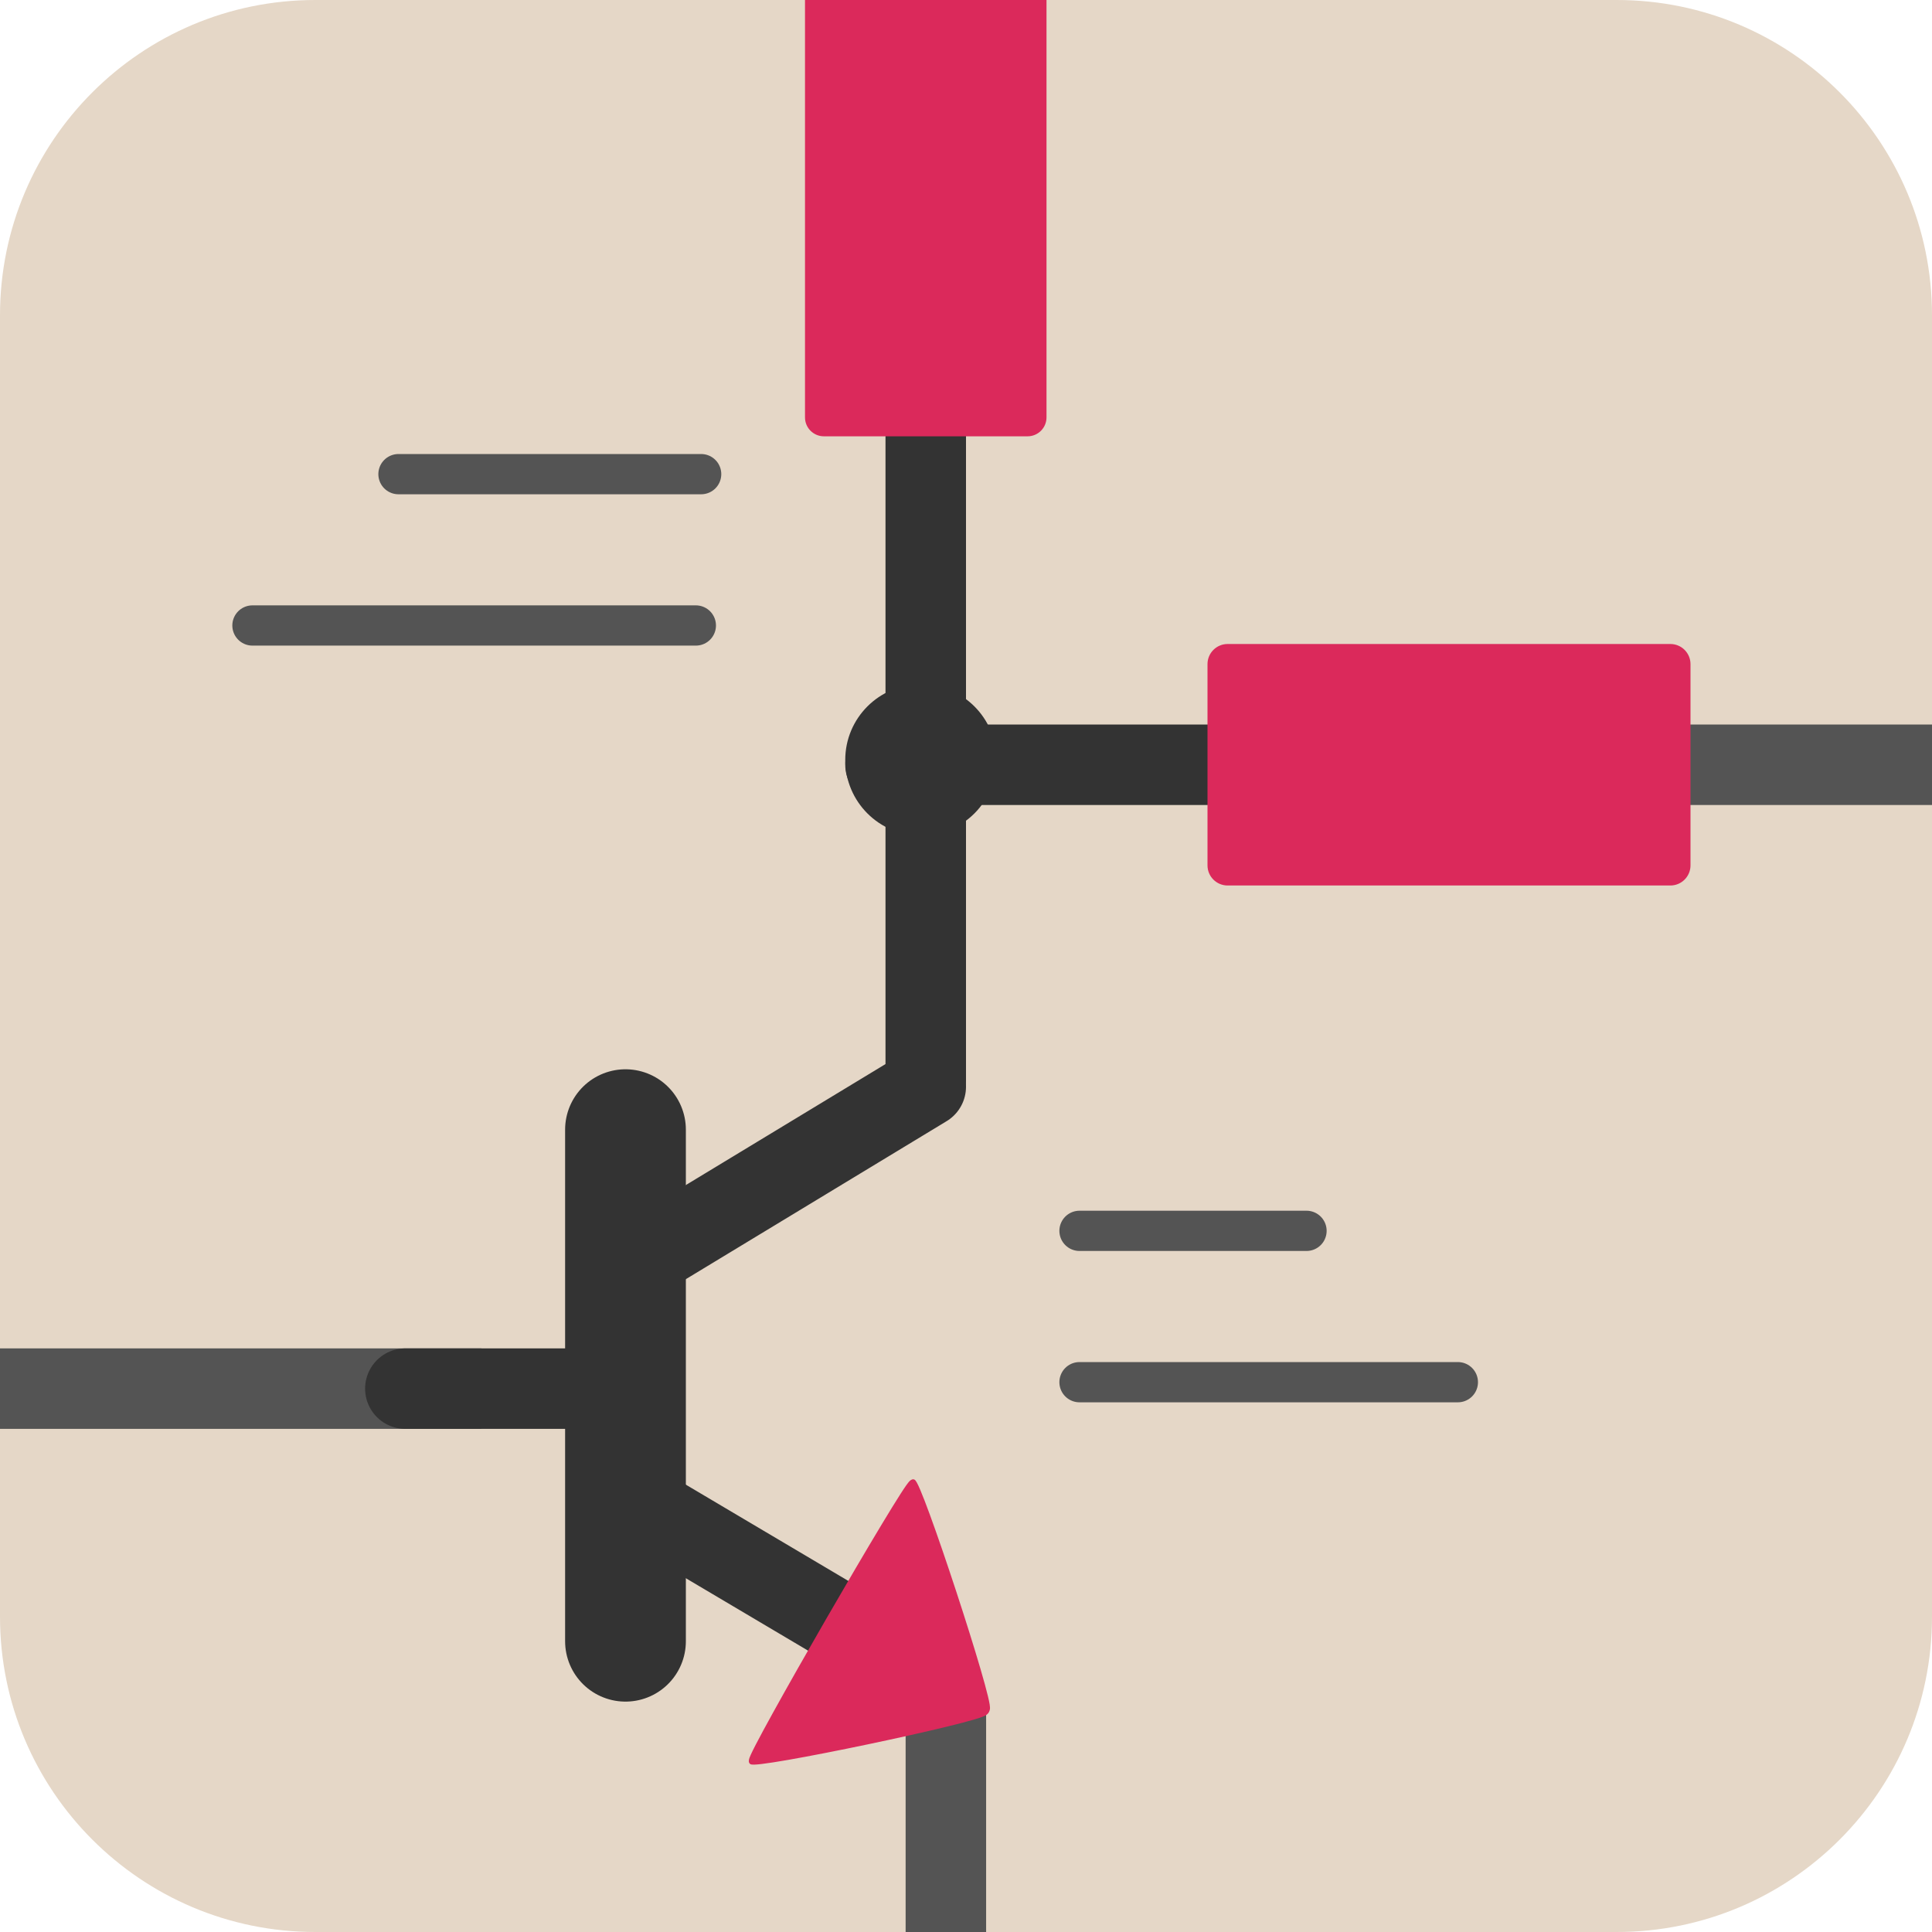
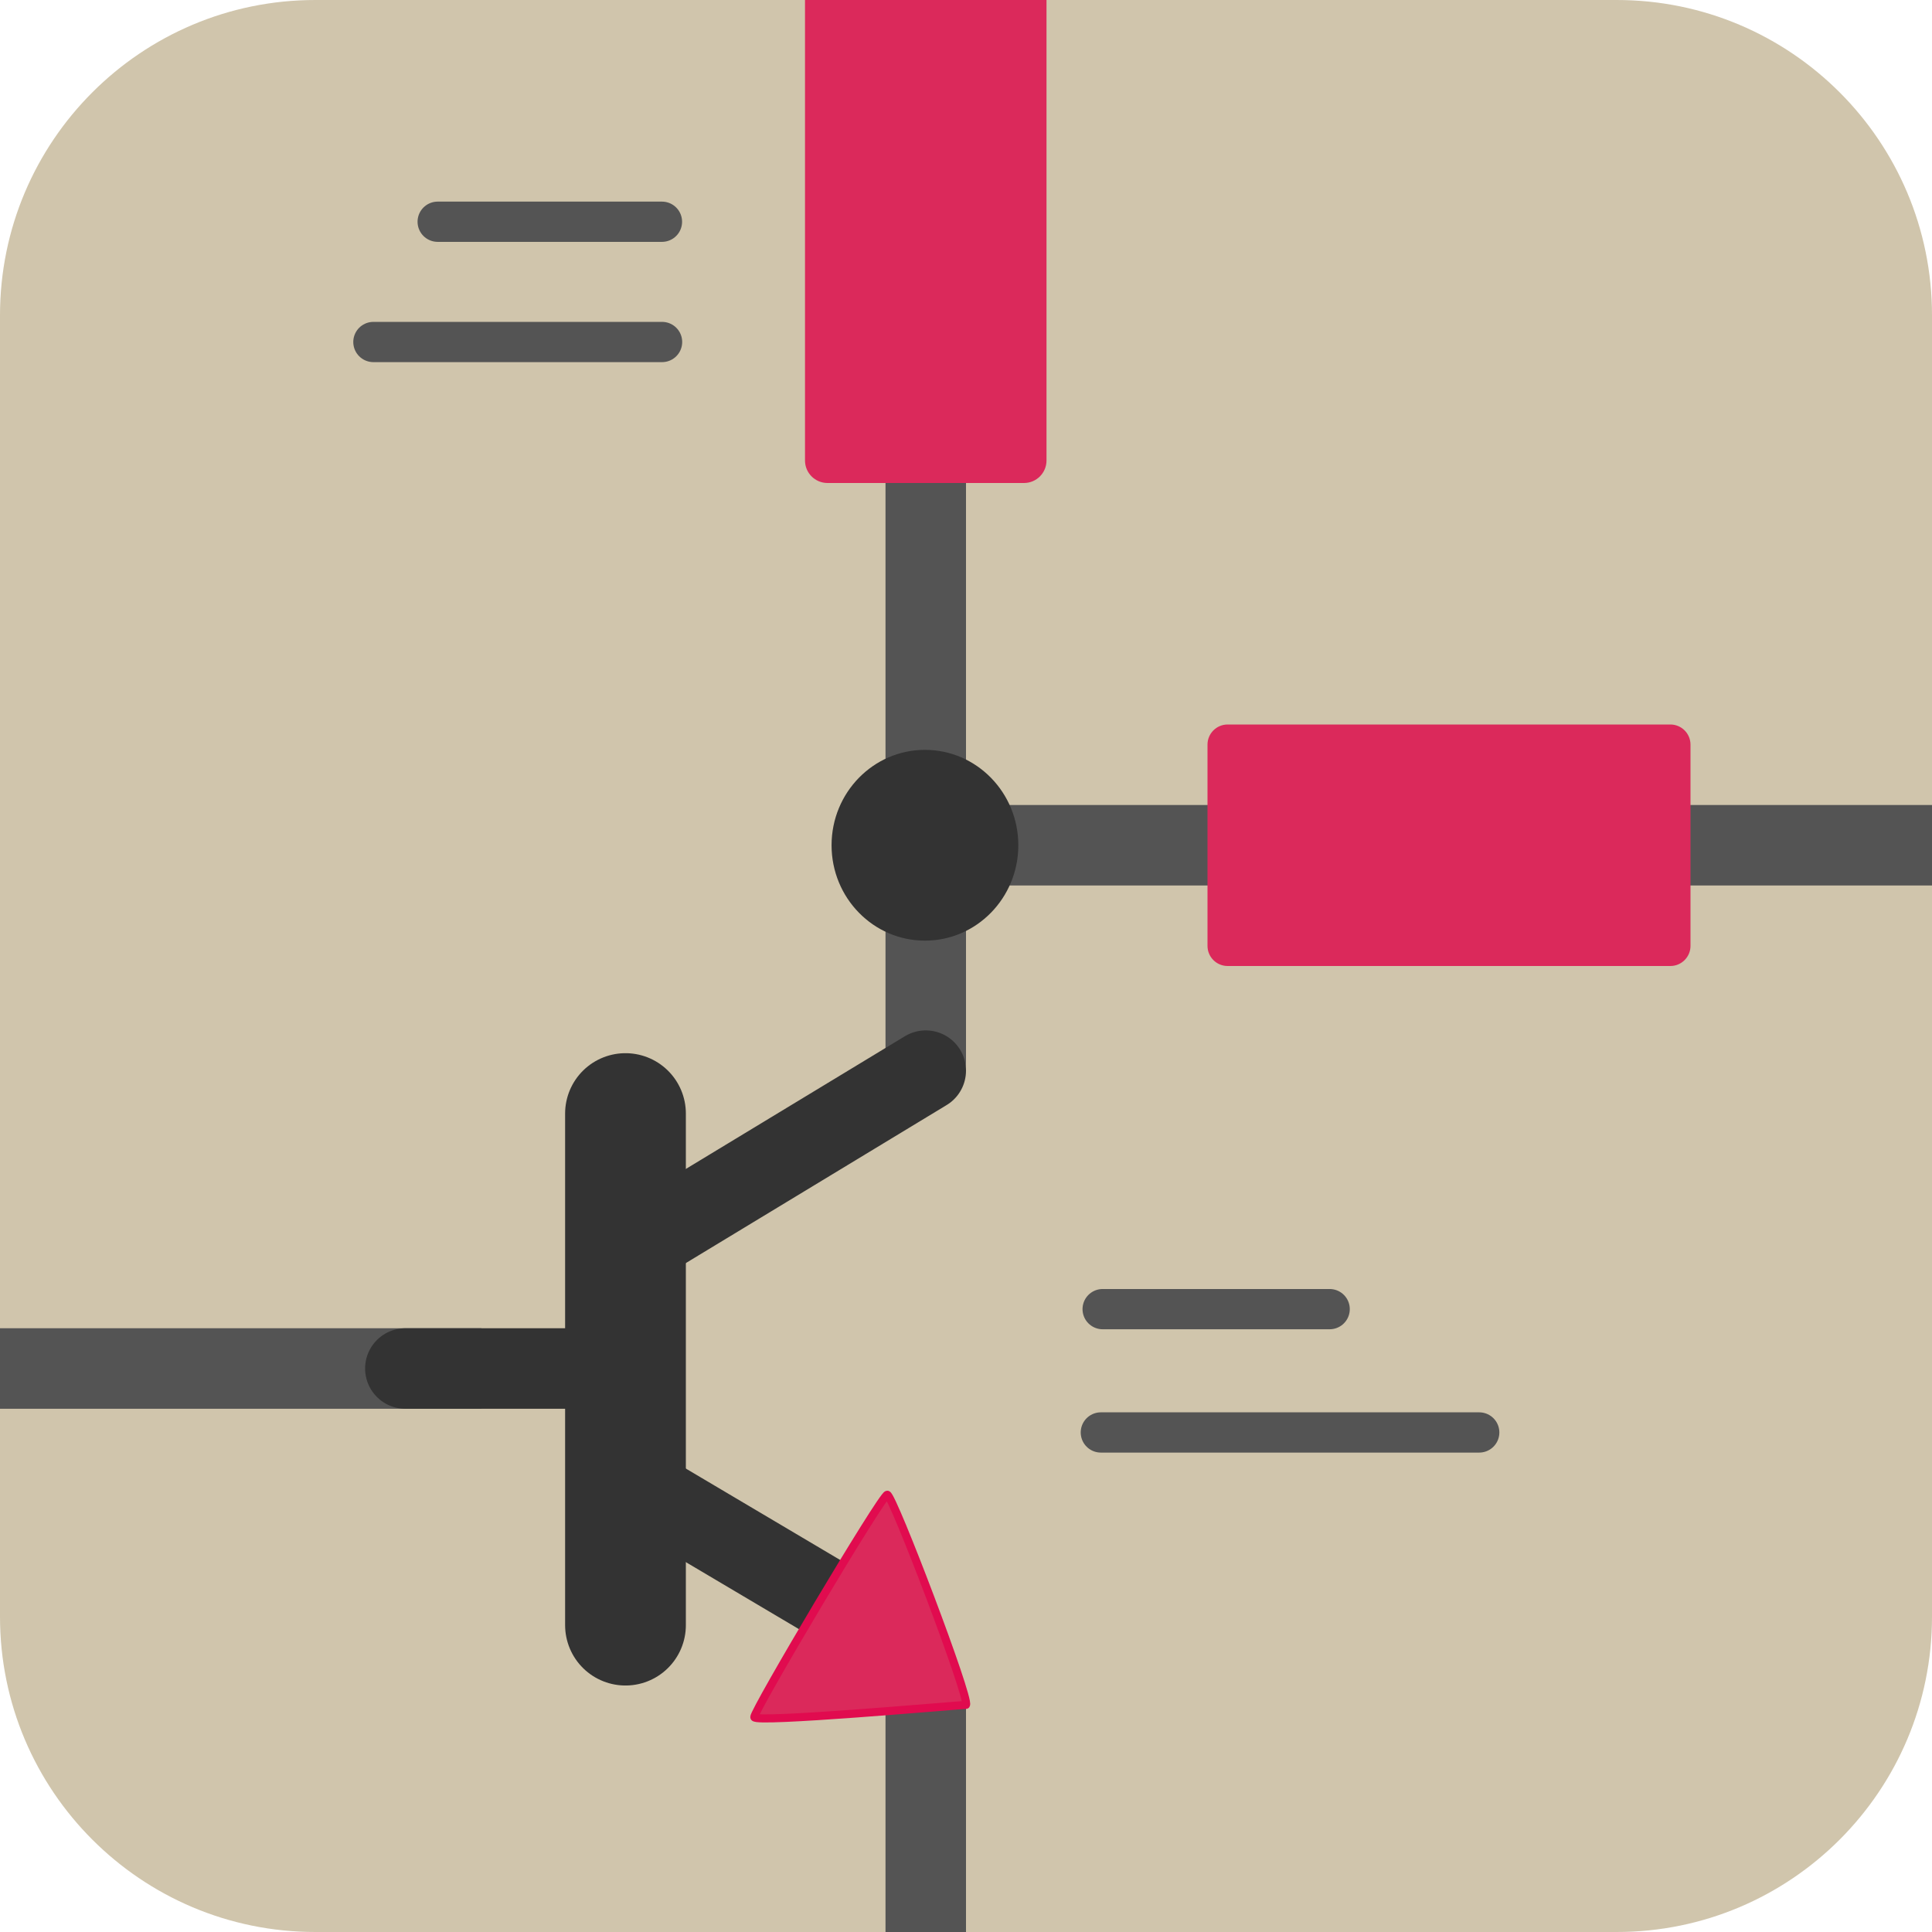
<svg xmlns="http://www.w3.org/2000/svg" id="Слой_1" data-name="Слой 1" viewBox="0 0 48 48" version="1.1" width="48" height="48">
  <defs id="defs5">
    <style id="style3">.cls-1{fill:#b9b9b9;}.cls-2,.cls-3,.cls-4,.cls-5{fill:none;stroke-linejoin:round;}.cls-2,.cls-5{stroke:#333;}.cls-2,.cls-3{stroke-linecap:round;}.cls-2,.cls-4,.cls-5{stroke-width:1.91px;}.cls-3,.cls-4{stroke:#545454;}.cls-3{stroke-width:0.955px;}.cls-5{stroke-linecap:square;}.cls-6{fill:#333;}.cls-7{fill:#1a81c4;}</style>
    <clipPath clipPathUnits="userSpaceOnUse" id="clipPath934">
      <rect style="fill:#e5d7c7;fill-opacity:1;stroke-width:2;stroke-linejoin:round" id="rect936" width="48" height="48" x="0" y="0" rx="7.834" />
    </clipPath>
  </defs>
  <g id="g903" clip-path="url(#clipPath909)">
    <g id="g881">
      <g id="g904" clip-path="url(#clipPath934)">
-         <rect style="fill:#e5d7c7;stroke-width:2;stroke-linejoin:round;fill-opacity:1" id="rect853" width="48" height="48" x="0" y="0" rx="7.834" />
-         <line class="cls-2" x1="23" y1="10.113" x2="23" y2="26.852" id="line11" style="stroke-width:2;stroke-miterlimit:4;stroke-dasharray:none" />
-         <line class="cls-3" x1="17.288" y1="15.54" x2="6.272" y2="15.54" id="line13" style="stroke-width:1;stroke-miterlimit:4;stroke-dasharray:none" />
-         <path id="line15" style="fill:none;stroke:#545454;stroke-width:1;stroke-linecap:round;stroke-linejoin:round;stroke-miterlimit:4;stroke-dasharray:none" d="m 17.42,11.78 c -2.507,0 -5.013,0 -7.52,0" />
-         <line class="cls-3" x1="36.22" y1="34.34" x2="26.82" y2="34.34" id="line17" style="stroke-width:1;stroke-miterlimit:4;stroke-dasharray:none" />
-         <line class="cls-3" x1="32.46" y1="30.58" x2="26.82" y2="30.58" id="line19" style="stroke-width:1;stroke-miterlimit:4;stroke-dasharray:none" />
-         <path id="line21" style="fill:none;stroke:#545454;stroke-width:2;stroke-linejoin:round;stroke-miterlimit:4;stroke-dasharray:none" d="M -1.243,34.5 H 11.96" />
-         <line class="cls-2" x1="15.54" y1="28.066" x2="15.54" y2="40.776" id="line23" style="stroke-width:3;stroke-miterlimit:4;stroke-dasharray:none" />
-         <line class="cls-5" x1="22" y1="19" x2="32.409" y2="19" id="line25" style="stroke-width:2;stroke-linecap:round;stroke-miterlimit:4;stroke-dasharray:none" />
-         <path id="line27" style="fill:none;stroke:#545454;stroke-width:2;stroke-linejoin:round;stroke-miterlimit:4;stroke-dasharray:none" d="m 23.5,49 0,-7.003" />
-         <path class="cls-6" d="M 24.76,18.88 A 1.88,1.88 0 1 1 22.88,17 1.88,1.88 0 0 1 24.76,18.88 Z" id="path29" style="stroke-width:0.5;stroke-miterlimit:4;stroke-dasharray:none" />
-         <rect class="cls-7" x="20" y="-1" width="6" height="11.84" id="rect31" style="fill:#db295b;fill-opacity:1;stroke-width:1;stroke-miterlimit:4;stroke-dasharray:none" ry="0.47" />
-         <path id="line35" style="fill:none;stroke:#333333;stroke-width:2;stroke-linecap:round;stroke-linejoin:round;stroke-miterlimit:4;stroke-dasharray:none" d="m 23,27 -7.46,4.52" />
-         <path id="line37" style="fill:none;stroke:#333333;stroke-width:2;stroke-linecap:round;stroke-linejoin:round;stroke-miterlimit:4;stroke-dasharray:none" d="M 22.191,41.1 15.54,37.16" />
-         <line class="cls-2" x1="10.071" y1="34.5" x2="14.901" y2="34.5" id="line41" style="stroke-width:2;stroke-miterlimit:4;stroke-dasharray:none" />
-         <path style="fill:#db295b;fill-opacity:1;stroke:#db295b;stroke-width:0.11;stroke-linecap:round;stroke-linejoin:round;stroke-miterlimit:4;stroke-dasharray:none;stroke-opacity:1" id="path873" d="m 11.438,14.361 c 0.088,0 1.798,2.962 1.754,3.038 -0.044,0.076 -3.464,0.076 -3.508,0 -0.044,-0.076 1.666,-3.038 1.754,-3.038 z" transform="matrix(-1.127312,1.952562,-1.259226,-0.7270146,55.47761,30.60695)" />
-         <path id="line879" style="fill:none;stroke:#545454;stroke-width:2;stroke-linejoin:round;stroke-miterlimit:4;stroke-dasharray:none" d="M 49,19 H 37.16" />
-         <rect class="cls-7" x="16" y="-42" width="6" height="12" transform="rotate(90)" id="rect33" style="fill:#db295b;fill-opacity:1;stroke-width:1" ry="0.5" />
+         <rect style="fill:#d0c5ac;stroke-width:2;stroke-linejoin:round;fill-opacity:1" id="rect853" width="48" height="48" x="0" y="0" rx="7.834" />
+         <line class="cls-2" x1="23" y1="9.613" x2="23" y2="26.352" id="line11" style="fill:none;stroke:#545454;stroke-width:2;stroke-linecap:round;stroke-linejoin:round;stroke-miterlimit:4;stroke-dasharray:none;stroke-opacity:1" />
+         <line class="cls-3" x1="16.449" y1="8.497" x2="9.277" y2="8.497" id="line13" style="fill:none;stroke:#545454;stroke-width:1;stroke-linecap:round;stroke-linejoin:round;stroke-miterlimit:4;stroke-dasharray:none" />
+         <path id="line15" style="fill:none;stroke:#545454;stroke-width:1;stroke-linecap:round;stroke-linejoin:round;stroke-miterlimit:4;stroke-dasharray:none" d="m 16.446,5.509 c -1.857,0 -3.715,0 -5.572,0" />
+         <line class="cls-3" x1="36.751" y1="35.589" x2="27.35" y2="35.589" id="line17" style="fill:none;stroke:#545454;stroke-width:1;stroke-linecap:round;stroke-linejoin:round;stroke-miterlimit:4;stroke-dasharray:none" />
+         <line class="cls-3" x1="33.035" y1="32.525" x2="27.395" y2="32.525" id="line19" style="fill:none;stroke:#545454;stroke-width:1;stroke-linecap:round;stroke-linejoin:round;stroke-miterlimit:4;stroke-dasharray:none" />
+         <path id="line21" style="fill:none;stroke:#545454;stroke-width:2;stroke-linejoin:round;stroke-miterlimit:4;stroke-dasharray:none" d="M -1.243,34 H 11.96" />
+         <line class="cls-2" x1="15.54" y1="27.666" x2="15.54" y2="40.376" id="line23" style="fill:none;stroke:#333333;stroke-width:3;stroke-linecap:round;stroke-linejoin:round;stroke-miterlimit:4;stroke-dasharray:none;stroke-opacity:1" />
+         <line class="cls-5" x1="22" y1="21" x2="32.409" y2="21" id="line25" style="fill:none;stroke:#545454;stroke-width:2;stroke-linecap:round;stroke-linejoin:round;stroke-miterlimit:4;stroke-dasharray:none;stroke-opacity:1" />
+         <path id="line27" style="fill:none;stroke:#545454;stroke-width:2;stroke-linejoin:round;stroke-miterlimit:4;stroke-dasharray:none" d="M 23,48.6 V 42.128" />
+         <path class="cls-6" d="m 25.3,21 a 2.32,2.37 0 1 1 -2.32,-2.37 2.32,2.37 0 0 1 2.32,2.37 z" id="path29" style="fill:#333333;stroke-width:0.5;stroke-miterlimit:4;stroke-dasharray:none" />
+         <rect class="cls-7" x="20" y="-2.094" width="6" height="14.094" id="rect31" style="fill:#db295b;fill-opacity:1;stroke-width:1;stroke-miterlimit:4;stroke-dasharray:none" ry="0.559" />
+         <path id="line35" style="fill:none;stroke:#333333;stroke-width:2;stroke-linecap:round;stroke-linejoin:round;stroke-miterlimit:4;stroke-dasharray:none;stroke-opacity:1" d="m 23,26.6 -7.46,4.52" />
+         <path id="line37" style="fill:none;stroke:#333333;stroke-width:2;stroke-linecap:round;stroke-linejoin:round;stroke-miterlimit:4;stroke-dasharray:none;stroke-opacity:1" d="M 22.191,40.7 15.54,36.76" />
+         <line class="cls-2" x1="10.071" y1="34" x2="14.901" y2="34" id="line41" style="fill:none;stroke:#333333;stroke-width:2;stroke-linecap:round;stroke-linejoin:round;stroke-miterlimit:4;stroke-dasharray:none;stroke-opacity:1" />
+         <path style="fill:#db295b;fill-opacity:1;stroke:#e10b4f;stroke-width:0.2;stroke-linecap:round;stroke-linejoin:round;stroke-miterlimit:4;stroke-dasharray:none;stroke-opacity:1" d="m 24,42.357 c -0.33,0.018 -5.238,0.455 -5.26,0.306 -0.022,-0.149 3.173,-5.525 3.304,-5.527 0.131,-0.002 2.065,5.07 1.956,5.221 z" id="path873" />
+         <path id="line879" style="fill:none;stroke:#545454;stroke-width:2;stroke-linejoin:round;stroke-miterlimit:4;stroke-dasharray:none" d="M 49,21 H 37.16" />
+         <rect class="cls-7" x="18" y="-42" width="6" height="12" transform="rotate(90)" id="rect33" style="fill:#db295b;fill-opacity:1;stroke-width:1" ry="0.5" />
      </g>
    </g>
  </g>
</svg>
